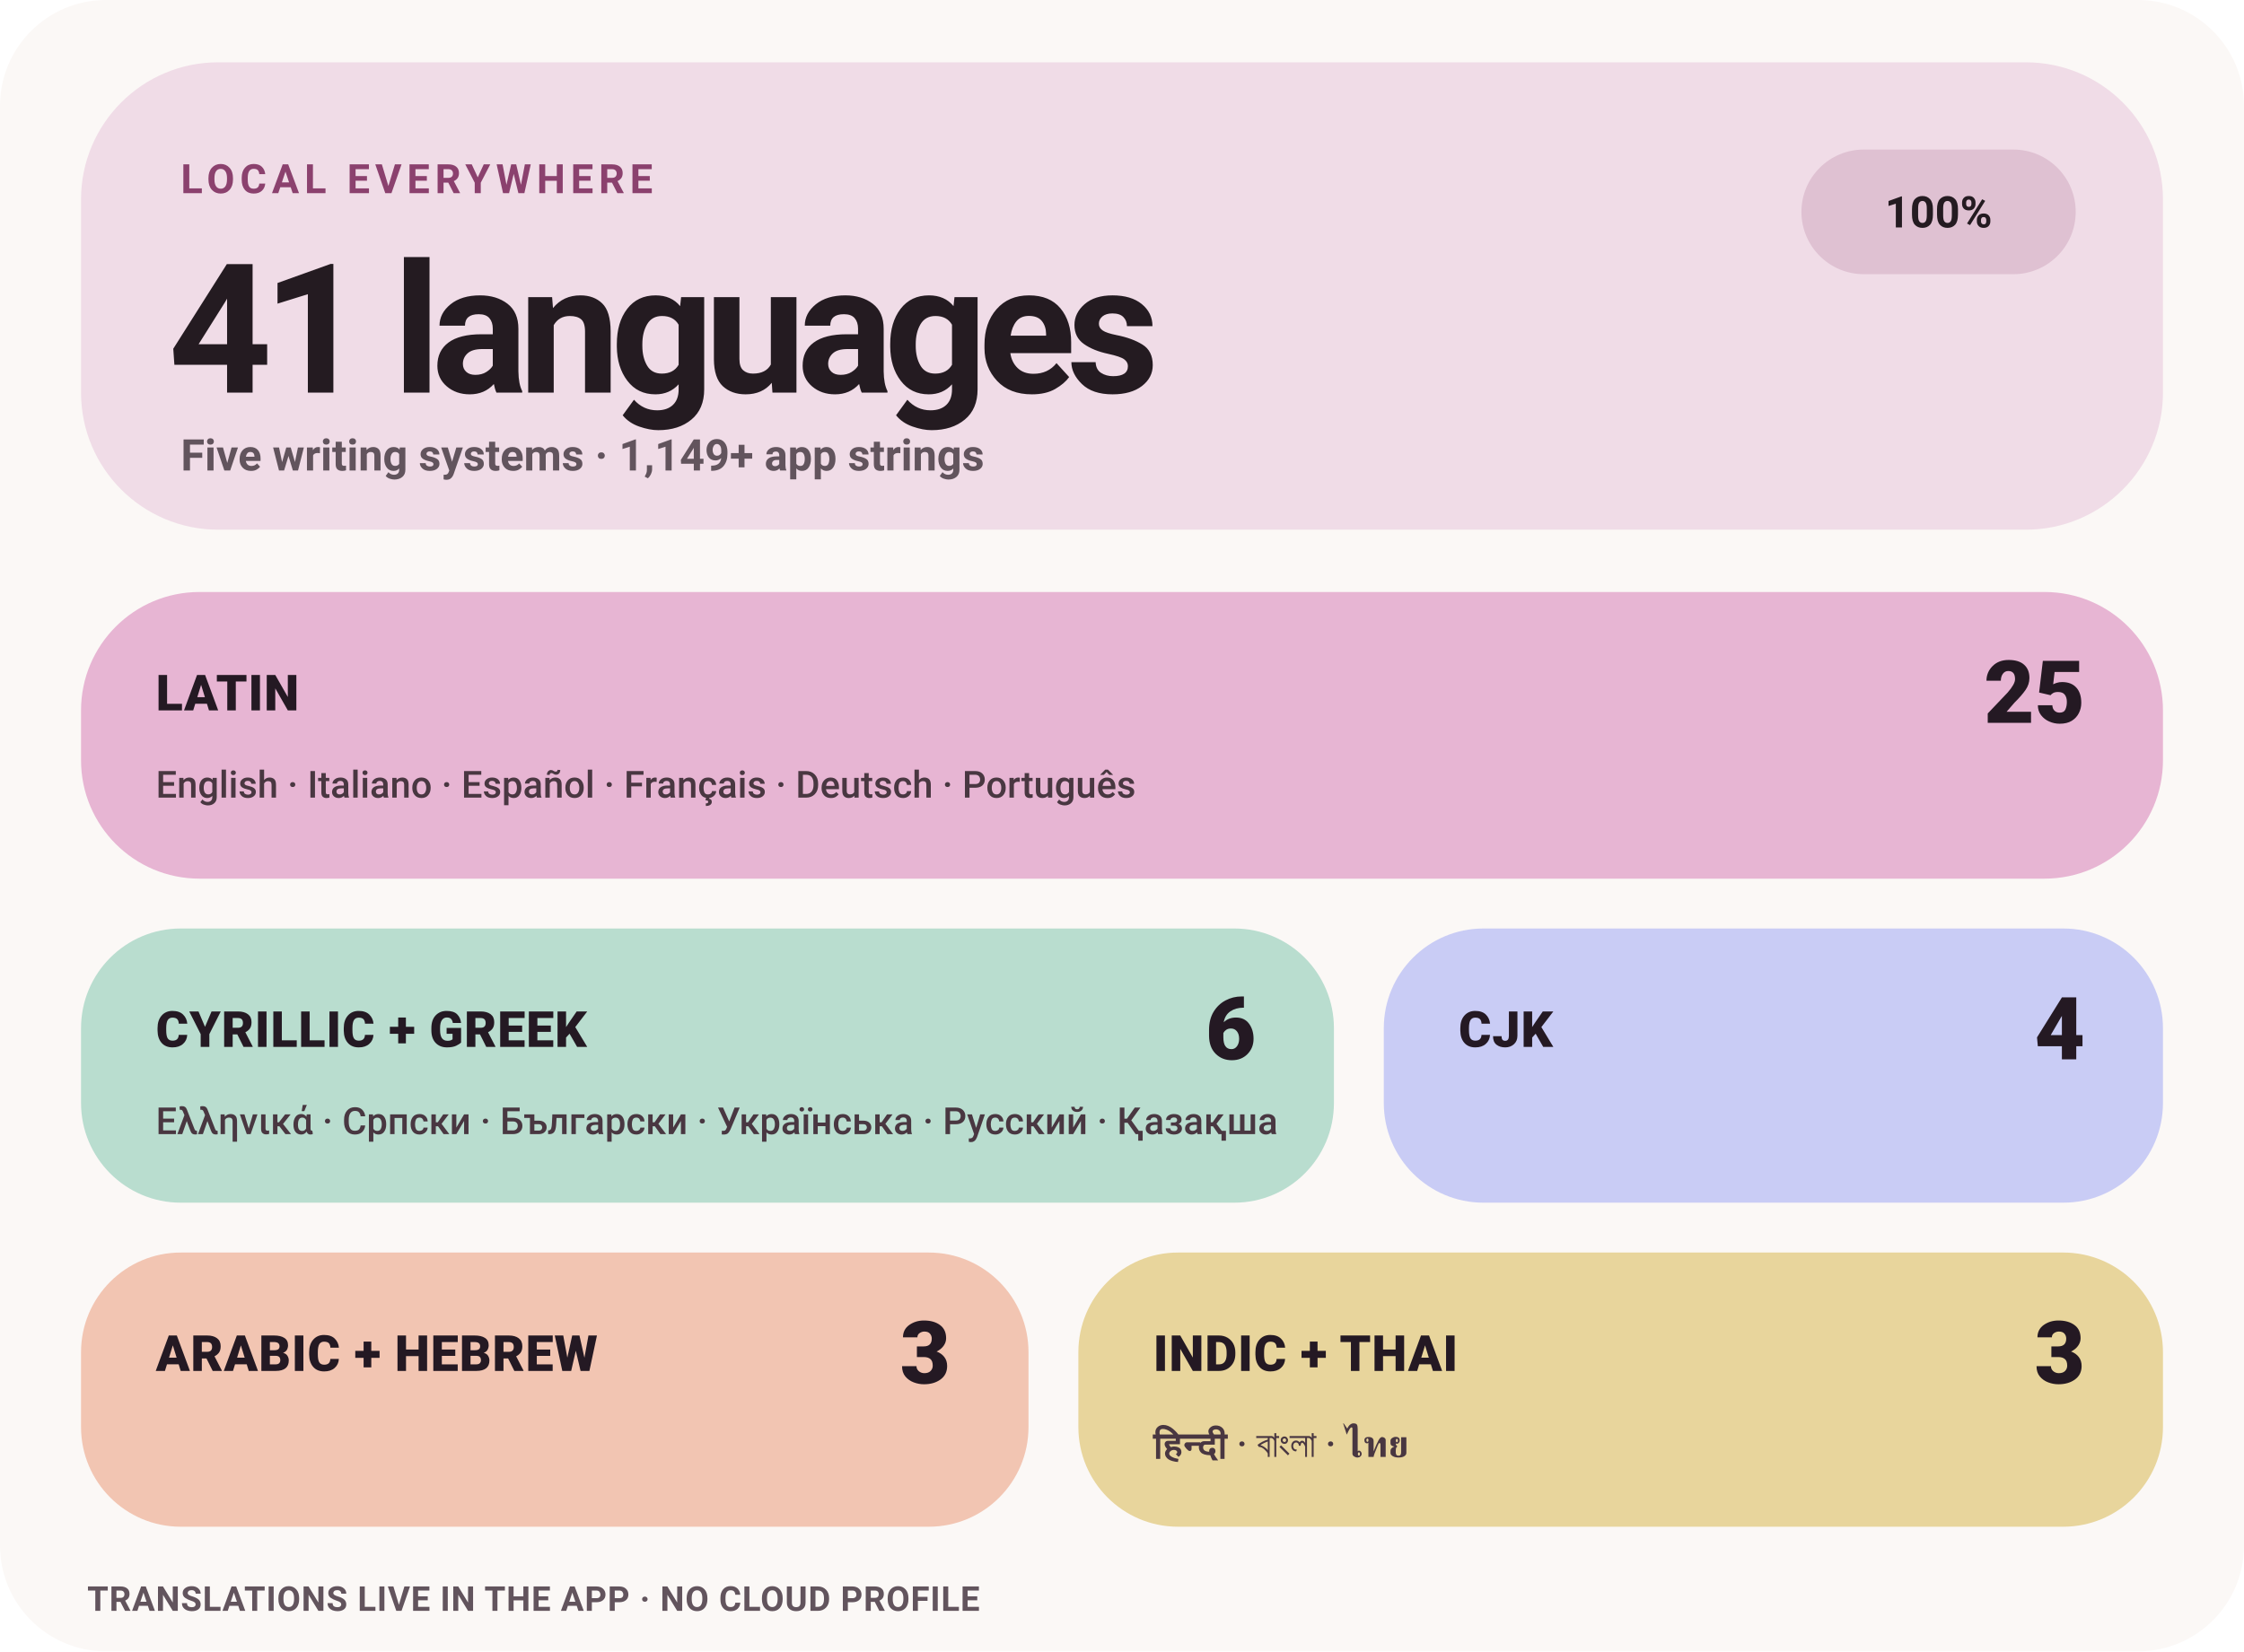
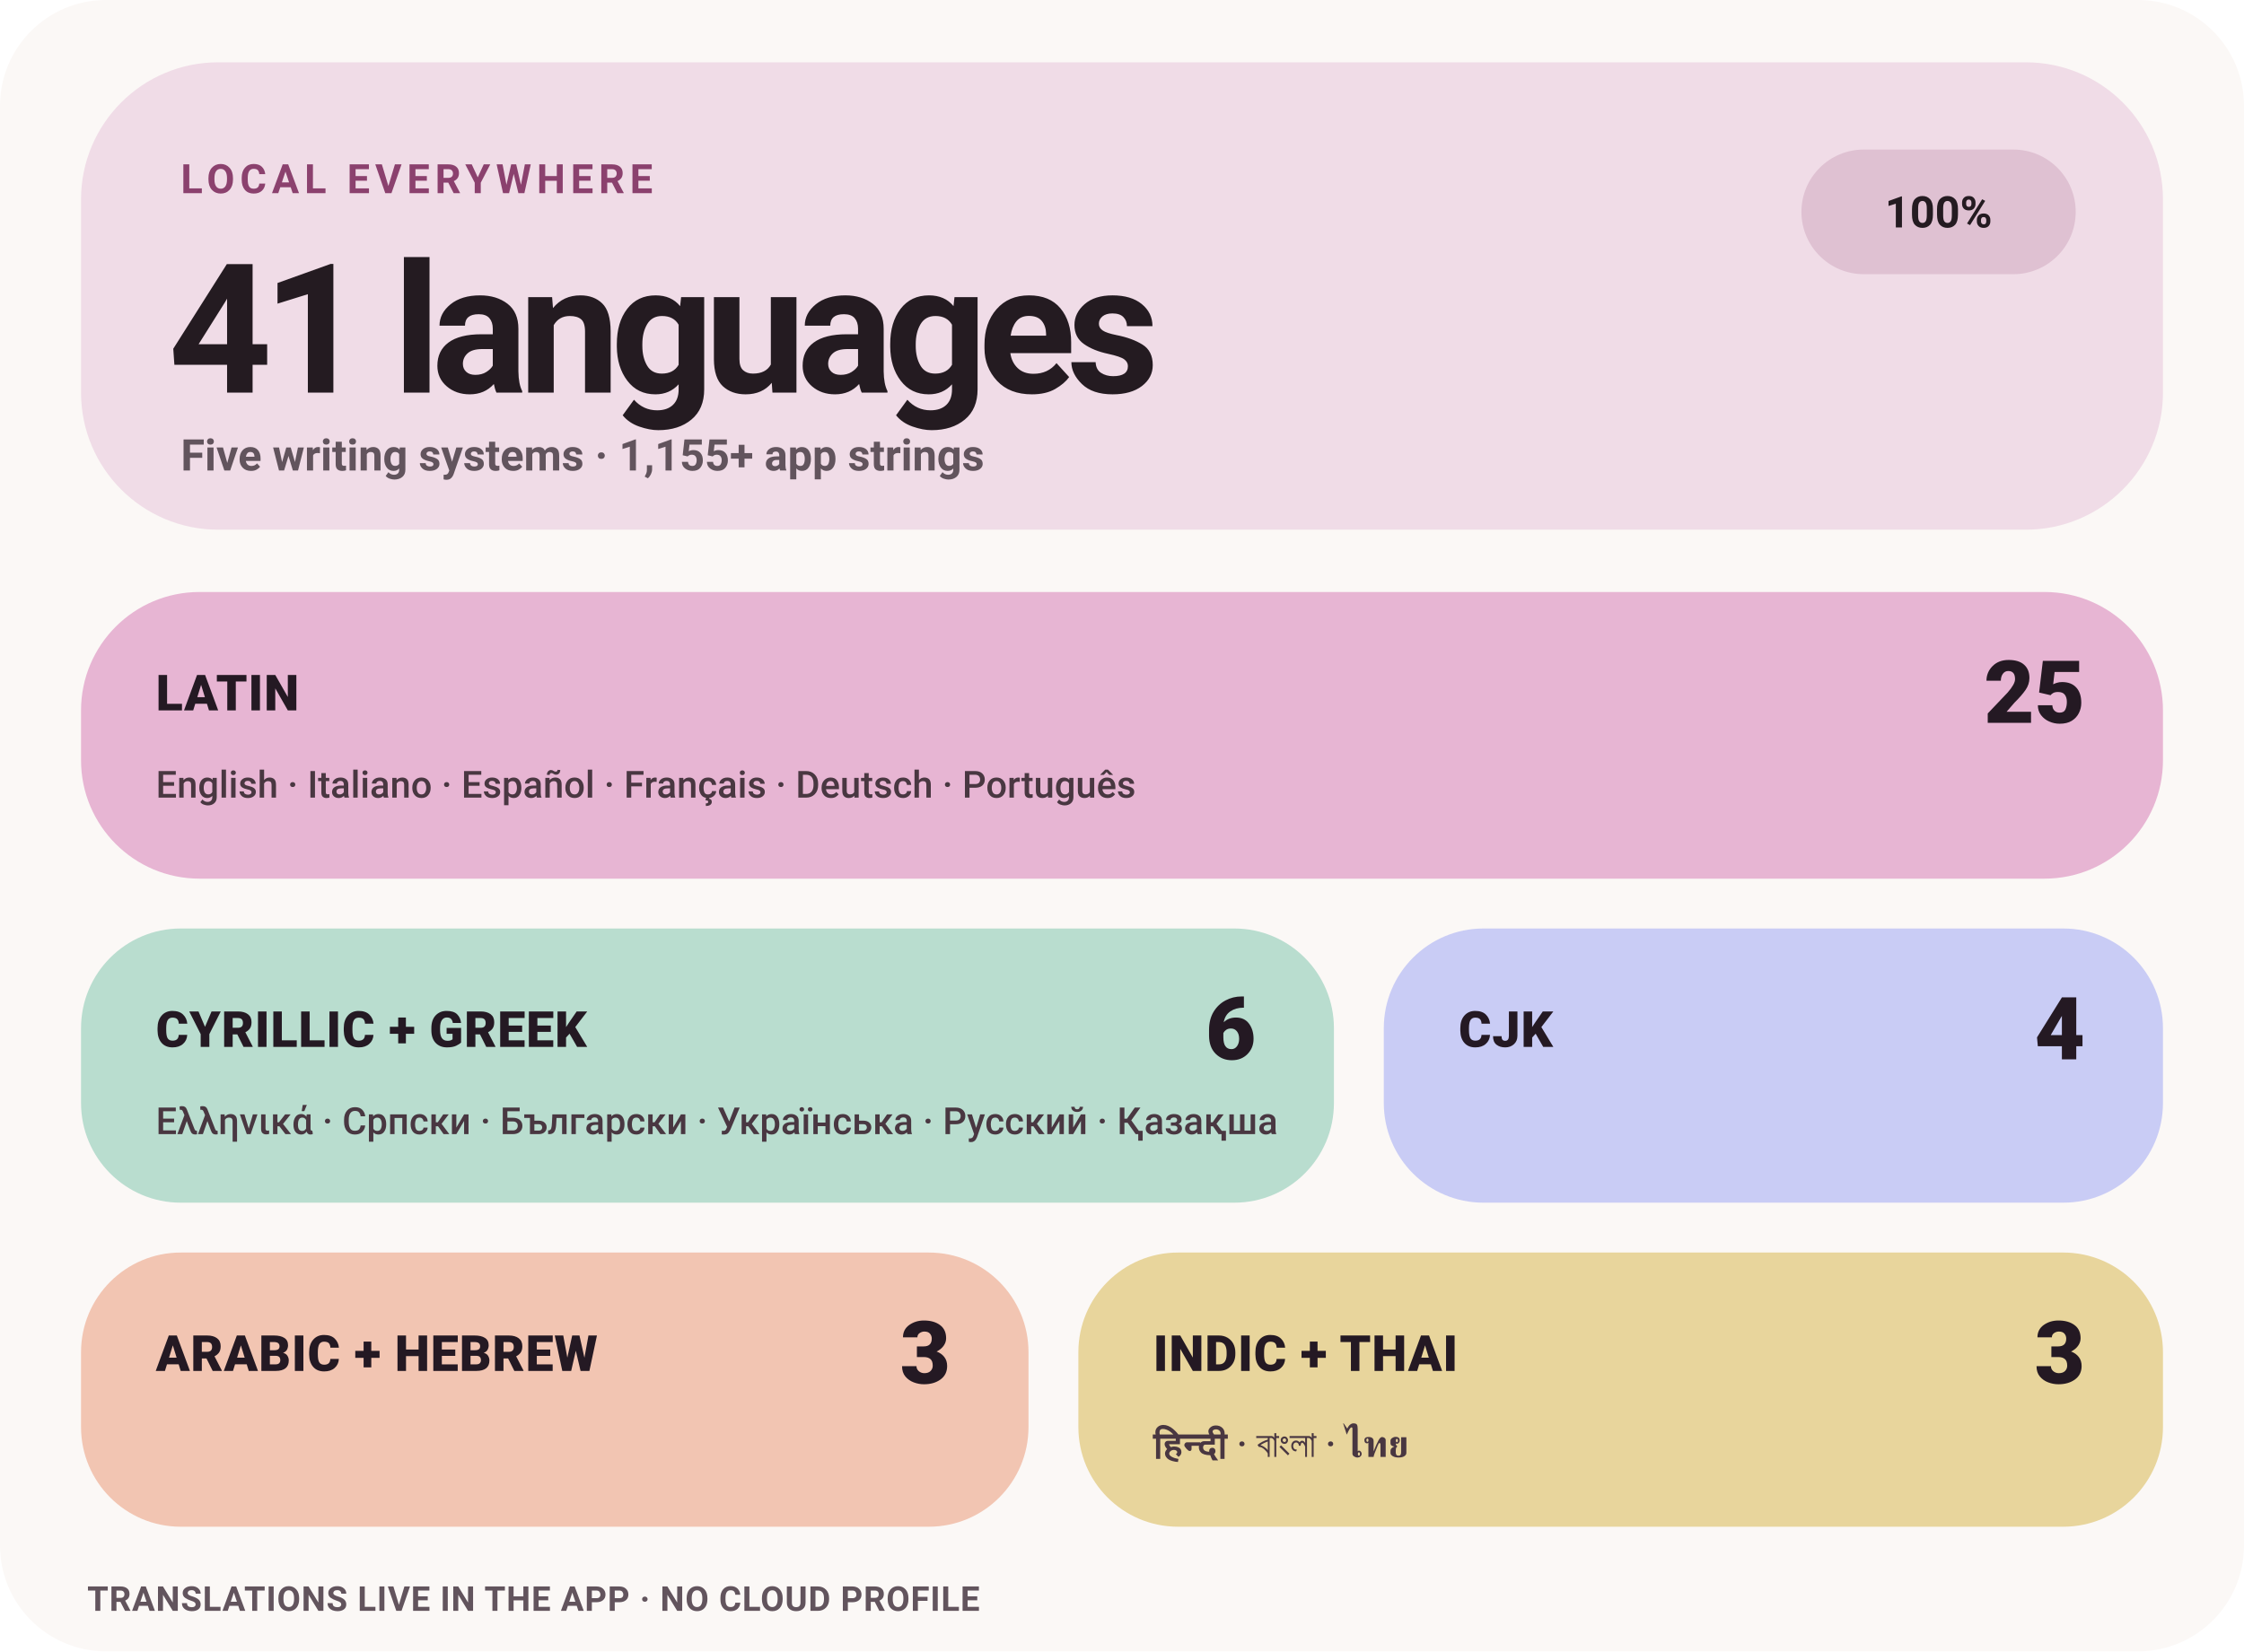
<svg xmlns="http://www.w3.org/2000/svg" width="720" height="530" viewBox="0 0 720 530" role="img" aria-label="Levyra localization coverage: 100% across 41 languages">
  <style>
    text { font-family: -apple-system,BlinkMacSystemFont,'Segoe UI',Roboto,Helvetica,Arial,sans-serif; }
    .eyebrow { fill: #8B416E; font-size: 13px; font-weight: 780; letter-spacing: 1.7px; }
    .hero { fill: #241B21; font-size: 58px; font-weight: 760; letter-spacing: -3px; }
    .meta { fill: #62545D; font-size: 14px; font-weight: 580; }
    .status { fill: #241B21; font-size: 14px; font-weight: 780; }
    .tile-label { fill: #241923; font-size: 16px; font-weight: 820; letter-spacing: .25px; }
    .tile-count { fill: #241923; font-size: 28px; font-weight: 820; }
    .tile-examples { fill: #493741; font-size: 12px; font-weight: 560; }
    .footer { fill: #62545D; font-size: 11px; font-weight: 650; letter-spacing: .25px; }
  </style>
  <rect width="720" height="530" rx="34" fill="#FBF8F6" />
  <rect x="26" y="20" width="668" height="150" rx="44" fill="#F0DCE7" />
  <text x="58" y="62" class="eyebrow">LOCAL EVERYWHERE</text>
  <text x="54" y="126" class="hero">41 languages</text>
-   <text x="58" y="151" class="meta">Five writing systems · 1,149+ app strings</text>
+   <text x="58" y="151" class="meta">Five writing systems · 1,155+ app strings</text>
  <rect x="578" y="48" width="88" height="40" rx="20" fill="#DFC1D2" />
  <text x="622" y="73" text-anchor="middle" class="status">100%</text>
  <rect x="26" y="190" width="668" height="92" rx="38" fill="#E7B5D3" />
  <text x="50" y="228" class="tile-label">LATIN</text>
  <text x="669" y="232" text-anchor="end" class="tile-count">25</text>
  <text x="50" y="256" class="tile-examples">English · Italiano · Español · Français · Deutsch · Português</text>
  <rect x="26" y="298" width="402" height="88" rx="32" fill="#B9DDCF" />
  <text x="50" y="336" class="tile-label">CYRILLIC + GREEK</text>
  <text x="403" y="340" text-anchor="end" class="tile-count">6</text>
  <text x="50" y="364" class="tile-examples">Ελληνικά · Српски · Български · Українська · Русский · Қазақша</text>
  <rect x="444" y="298" width="250" height="88" rx="32" fill="#C9CCF5" />
  <text x="468" y="336" class="tile-label">CJK</text>
  <text x="669" y="340" text-anchor="end" class="tile-count">4</text>
  <rect x="26" y="402" width="304" height="88" rx="32" fill="#F2C5B2" />
  <text x="50" y="440" class="tile-label">ARABIC + HEBREW</text>
  <text x="305" y="444" text-anchor="end" class="tile-count">3</text>
  <rect x="346" y="402" width="348" height="88" rx="32" fill="#E8D59C" />
  <text x="370" y="440" class="tile-label">INDIC + THAI</text>
  <text x="669" y="444" text-anchor="end" class="tile-count">3</text>
  <text x="370" y="468" class="tile-examples">हिन्दी · বাংলা · ไทย</text>
  <text x="28" y="517" class="footer">TRANSLATIONS LIVE IN THE APP · NO CLOUD PROFILE</text>
</svg>
